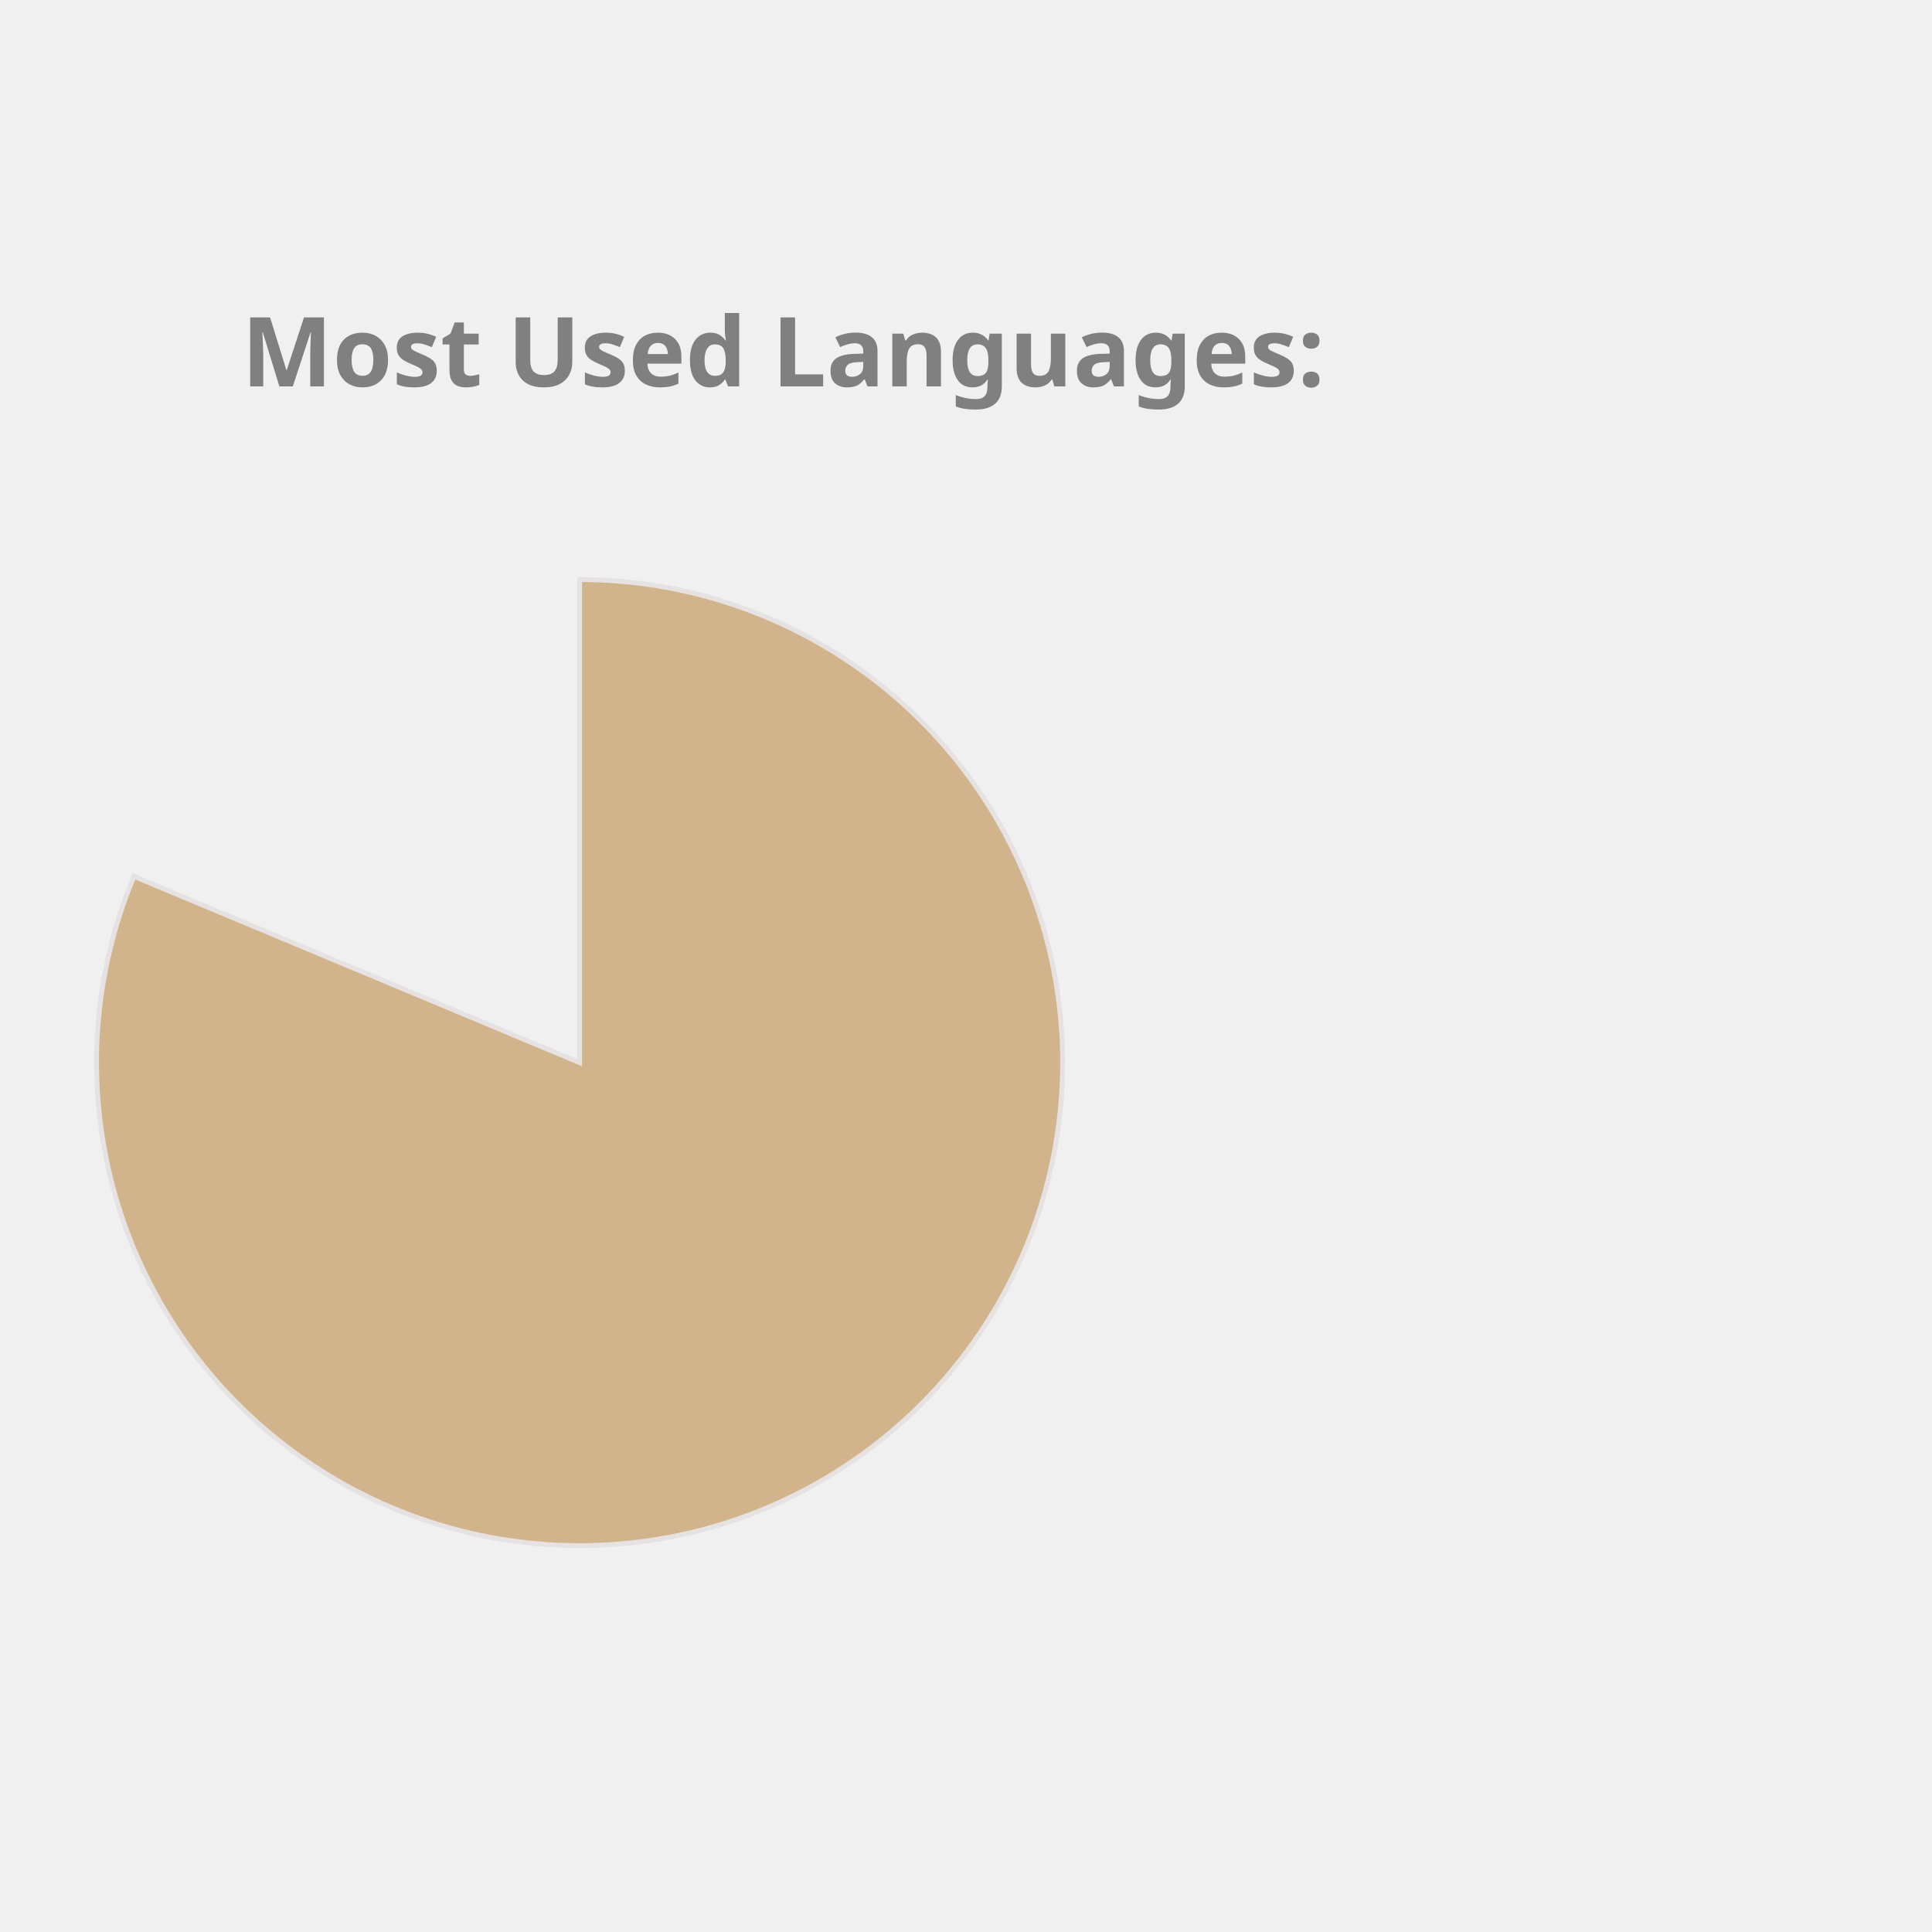
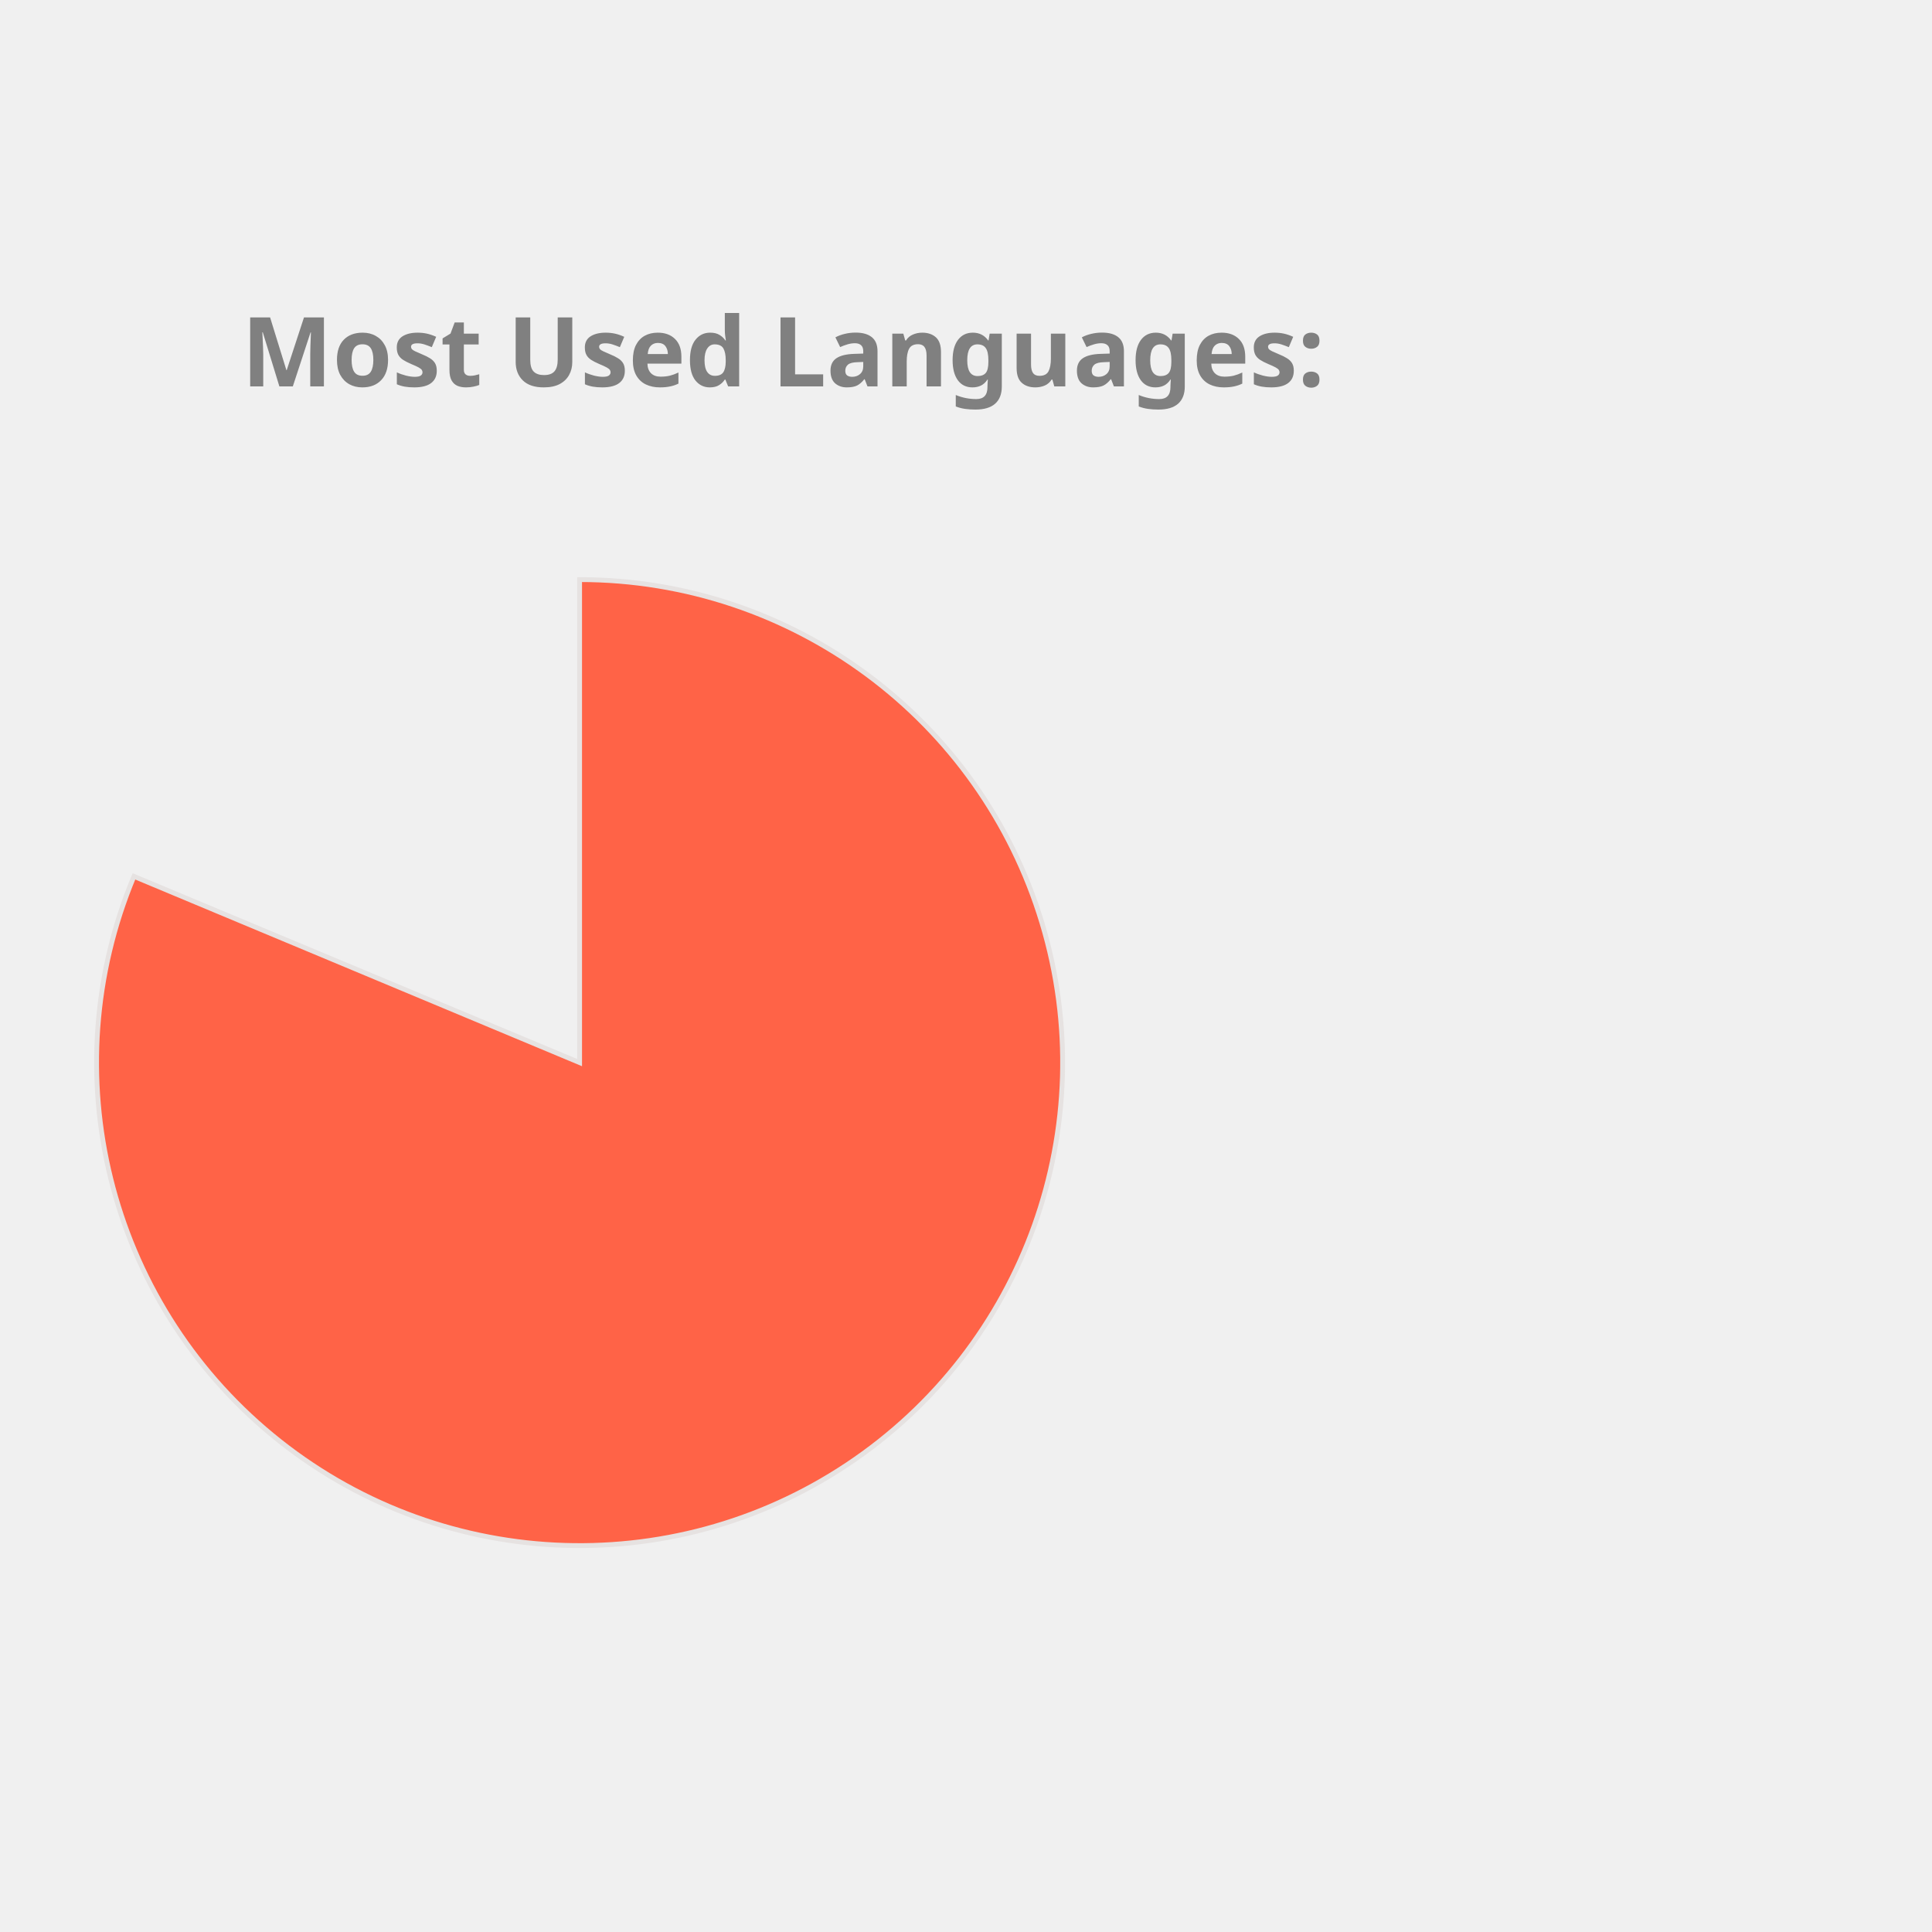
<svg xmlns="http://www.w3.org/2000/svg" height="350px" width="350px" viewBox="0 0 400 400">
  <style> 
        .label {
                font: bold 20px sans-serif;
                color: #404040;
                -webkit-text-stroke: 1px white;
        }

        path {
                stroke: #E6E2E1;
                stroke-width: 1px;
                transform: translate(60px, 100px);
        }

        .path_1 {
                animation: fadeIn 5s linear forwards;
        }

        .path_2 {
                transform: scale(0);
                animation: fadeIn 5s linear forwards 5s;
        }


        
        .path_3 {
                transform: scale(0);
                animation: fadeIn 5s linear forwards 10s;
        }


        .path_4 {
                transform: scale(0);
                animation: fadeIn 5s linear forwards 15s;
        }

        .path_5 {
                transform: scale(0);
                animation: fadeIn 5s linear forwards 20s;
        }

        .path_6 {
                transform: scale(0);
                animation: fadeIn 5s linear forwards 25s;
        }

        .path_7 {
                transform: scale(0);
                animation: fadeIn 5s linear forwards 30s;
        }

        .path_8 {
                transform: scale(0);
                animation: fadeIn 5s linear forwards 35s;
        }

        .path_9 {
                transform: scale(0);
                animation: fadeIn 5s linear forwards 40s;
        }

        .path_10 {
                transform: scale(0);
                animation: fadeIn 5s linear forwards 45s;
        }

        @keyframes fadeIn {
                0% {                        
                        transform: translate(250px, 300px) rotate(0deg) scale(0);
                        
                }
                50% {
                        transform: translate(150px, 220px) rotate(180deg) scale(0.5);
                        
                }
                
                100% {
                        transform: translate(60px, 120px) rotate(360deg) scale(1);
                        
                }
        }
        .txt_1 {
                opacity: 0;
                animation: txtShow 5s linear forwards 0s;
        }

        .txt_2 {
                opacity: 0;
                animation: txtShow 5s linear forwards 5s;
        }

        .txt_3 {
                opacity: 0;
                animation: txtShow 5s linear forwards 10s;
        }

        .txt_4 {
                opacity: 0;
                animation: txtShow 5s linear forwards 15s;
        }

        .txt_5 {
                opacity: 0;
                animation: txtShow 5s linear forwards 20s;
        }

        .txt_6 {
                opacity: 0;
                animation: txtShow 5s linear forwards 25s;
        }

        .txt_7 {
                opacity: 0;
                animation: txtShow 5s linear forwards 30s;
        }

        .txt_8 {
                opacity: 0;
                animation: txtShow 5s linear forwards 35s;
        }

        .txt_9 {
                opacity: 0;
                animation: txtShow 5s linear forwards 40s;
        }

        .txt_10 {
                opacity: 0;
                animation: txtShow 5s linear forwards 45s;
        }

        @keyframes txtShow {
                0% {                        
                        opacity: 0;
                        transform: translate(0px, 0px) scale(0);
                }
                100% {
                        opacity: 1;
                        transform: translate(0px, 0px) scale(1);
                        
                }
        }
</style>
-   <path class="path_1" d="M 60,120 L 60,20 A 100,100 0 1 1 -32.267,81.442 Z" fill="Tan" stroke="#fff" stroke-width="2" />
-   <text class="txt_1" x="260" y="150" fill="Tan" stroke="Tan" stroke-width="1">Jupyter Notebook</text>
-   <path class="path_2" d="M 60,120 L -32.267,81.442 A 100,100 0 0 1 -12.031,50.635 Z" fill="DarkKhaki" stroke="#fff" stroke-width="2" />
-   <text class="txt_2" x="260" y="170" fill="DarkKhaki" stroke="DarkKhaki" stroke-width="1">C++</text>
-   <path class="path_3" d="M 60,120 L -12.031,50.635 A 100,100 0 0 1 12.93,31.771 Z" fill="Orange" stroke="#fff" stroke-width="2" />
-   <text class="txt_3" x="260" y="190" fill="Orange" stroke="Orange" stroke-width="1">JavaScript</text>
-   <path class="path_4" d="M 60,120 L 12.93,31.771 A 100,100 0 0 1 32.101,23.971 Z" fill="SteelBlue" stroke="#fff" stroke-width="2" />
-   <text class="txt_4" x="260" y="210" fill="SteelBlue" stroke="SteelBlue" stroke-width="1">Python</text>
-   <path class="path_5" d="M 60,120 L 32.101,23.971 A 100,100 0 0 1 44.977,21.135 Z" fill="MediumTurquoise" stroke="#fff" stroke-width="2" />
-   <text class="txt_5" x="260" y="230" fill="MediumTurquoise" stroke="MediumTurquoise" stroke-width="1">C</text>
-   <path class="path_6" d="M 60,120 L 44.977,21.135 A 100,100 0 0 1 54.348,20.16 Z" fill="Orchid" stroke="#fff" stroke-width="2" />
-   <text class="txt_6" x="260" y="250" fill="Orchid" stroke="Orchid" stroke-width="1">Java</text>
-   <path class="path_7" d="M 60,120 L 54.348,20.16 A 100,100 0 0 1 56.859,20.049 Z" fill="IndianRed" stroke="#fff" stroke-width="2" />
-   <text class="txt_7" x="260" y="270" fill="IndianRed" stroke="IndianRed" stroke-width="1">HTML</text>
-   <path class="path_8" d="M 60,120 L 56.859,20.049 A 100,100 0 0 1 58.743,20.008 Z" fill="Salmon" stroke="#fff" stroke-width="2" />
-   <text class="txt_8" x="260" y="290" fill="Salmon" stroke="Salmon" stroke-width="1">Shell</text>
-   <path class="path_9" d="M 60,120 L 58.743,20.008 A 100,100 0 0 1 59.372,20.002 Z" fill="Tomato" stroke="#fff" stroke-width="2" />
-   <text class="txt_9" x="260" y="310" fill="Tomato" stroke="Tomato" stroke-width="1">SCSS</text>
-   <path class="path_10" d="M 60,120 L 59.372,20.002 A 100,100 0 0 1 60,20 Z" fill="Coral" stroke="#fff" stroke-width="2" />
-   <text class="txt_10" x="260" y="330" fill="Coral" stroke="Coral" stroke-width="1">CSS</text>
+   <path class="path_1" d="M 60,120 L 60,20 A 100,100 0 1 1 -32.267,81.442 Z" fill="Tomato" stroke="#fff" stroke-width="2" />
+   <text class="txt_1" x="260" y="150" fill="Tomato" stroke="Tomato" stroke-width="1">Jupyter Notebook</text>
+   <path class="path_2" d="M 60,120 L -32.267,81.442 A 100,100 0 0 1 -12.031,50.635 Z" fill="Chocolate" stroke="#fff" stroke-width="2" />
+   <text class="txt_2" x="260" y="170" fill="Chocolate" stroke="Chocolate" stroke-width="1">C++</text>
+   <path class="path_3" d="M 60,120 L -12.031,50.635 A 100,100 0 0 1 12.93,31.771 Z" fill="Pink" stroke="#fff" stroke-width="2" />
+   <text class="txt_3" x="260" y="190" fill="Pink" stroke="Pink" stroke-width="1">JavaScript</text>
+   <path class="path_4" d="M 60,120 L 12.93,31.771 A 100,100 0 0 1 32.101,23.971 Z" fill="RoyalBlue" stroke="#fff" stroke-width="2" />
+   <text class="txt_4" x="260" y="210" fill="RoyalBlue" stroke="RoyalBlue" stroke-width="1">Python</text>
+   <path class="path_5" d="M 60,120 L 32.101,23.971 A 100,100 0 0 1 44.977,21.135 Z" fill="Orchid" stroke="#fff" stroke-width="2" />
+   <text class="txt_5" x="260" y="230" fill="Orchid" stroke="Orchid" stroke-width="1">C</text>
+   <path class="path_6" d="M 60,120 L 44.977,21.135 A 100,100 0 0 1 54.348,20.16 Z" fill="Orange" stroke="#fff" stroke-width="2" />
+   <text class="txt_6" x="260" y="250" fill="Orange" stroke="Orange" stroke-width="1">Java</text>
+   <path class="path_7" d="M 60,120 L 54.348,20.16 A 100,100 0 0 1 56.859,20.049 Z" fill="MediumSlateBlue" stroke="#fff" stroke-width="2" />
+   <text class="txt_7" x="260" y="270" fill="MediumSlateBlue" stroke="MediumSlateBlue" stroke-width="1">HTML</text>
+   <path class="path_8" d="M 60,120 L 56.859,20.049 A 100,100 0 0 1 58.743,20.008 Z" fill="LightSeaGreen" stroke="#fff" stroke-width="2" />
+   <text class="txt_8" x="260" y="290" fill="LightSeaGreen" stroke="LightSeaGreen" stroke-width="1">Shell</text>
+   <path class="path_9" d="M 60,120 L 58.743,20.008 A 100,100 0 0 1 59.372,20.002 Z" fill="CornflowerBlue" stroke="#fff" stroke-width="2" />
+   <text class="txt_9" x="260" y="310" fill="CornflowerBlue" stroke="CornflowerBlue" stroke-width="1">SCSS</text>
+   <path class="path_10" d="M 60,120 L 59.372,20.002 A 100,100 0 0 1 60,20 Z" fill="MediumAquaMarine" stroke="#fff" stroke-width="2" />
+   <text class="txt_10" x="260" y="330" fill="MediumAquaMarine" stroke="MediumAquaMarine" stroke-width="1">CSS</text>
  <g class="label">
    <text x="50" y="80" fill="grey">Most Used Languages:</text>
  </g>
</svg>
